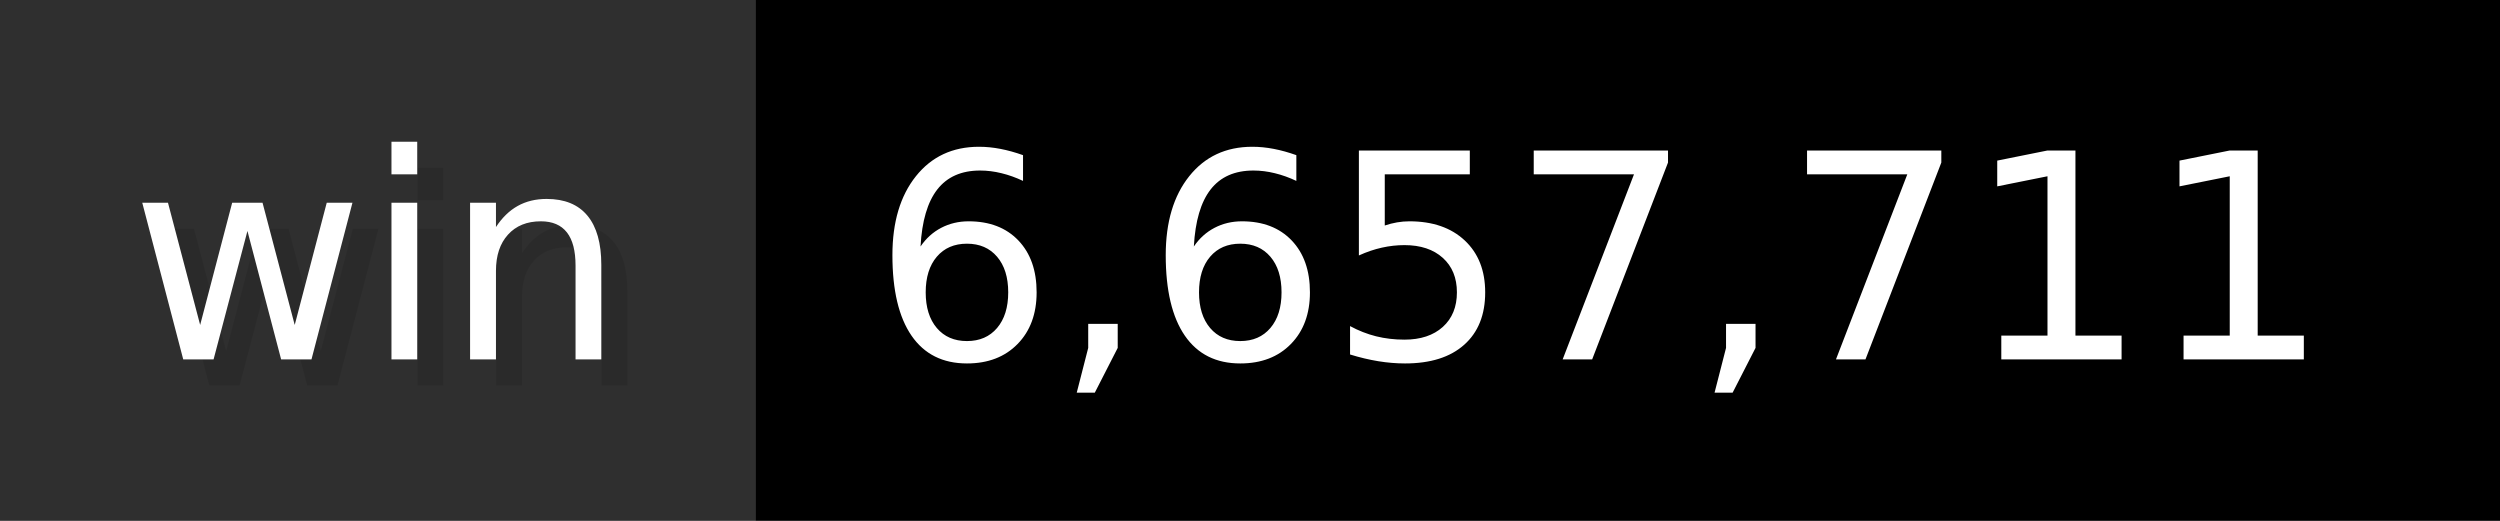
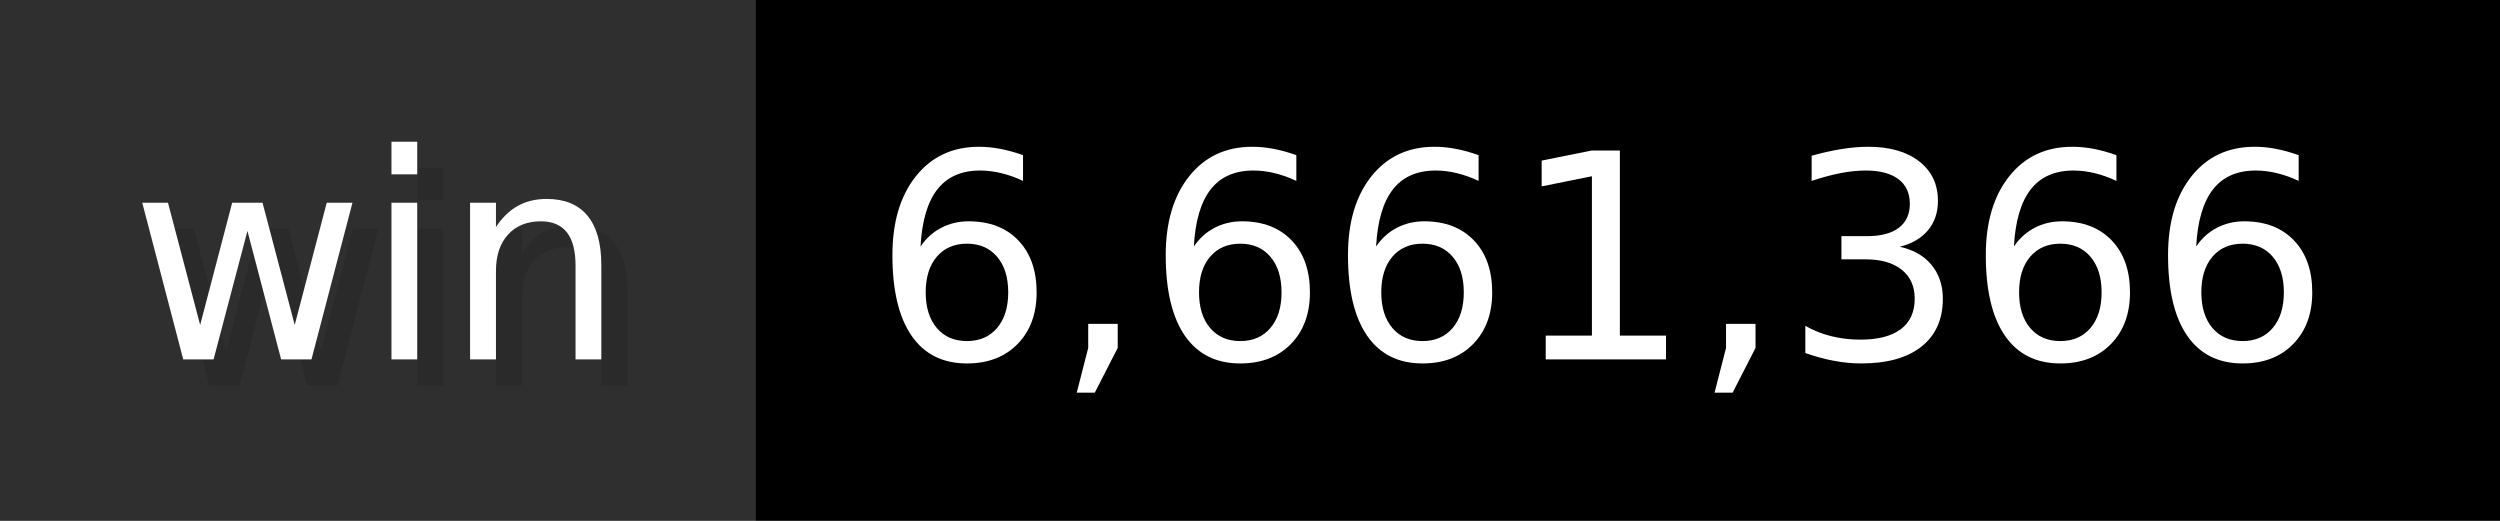
- <svg xmlns="http://www.w3.org/2000/svg" width="96" height="20" viewBox="0 0 960 200" role="img" aria-label="win: 6,657,711">
+ <svg xmlns="http://www.w3.org/2000/svg" width="96" height="20" viewBox="0 0 960 200" role="img" aria-label="win: 6,661,366">
  <g>
    <rect fill="#2F2F2F" width="290" height="200" />
    <rect fill="#" x="290" width="670" height="200" />
  </g>
  <g aria-hidden="true" fill="#fff" text-anchor="start" font-family="Verdana,DejaVu Sans,sans-serif" font-size="110">
    <text x="60" y="148" textLength="190" fill="#000" opacity="0.1">win</text>
    <text x="50" y="138" textLength="190">win</text>
-     <text x="345" y="148" textLength="570" fill="#000" opacity="0.1">6,657,711</text>
-     <text x="335" y="138" textLength="570">6,657,711</text>
+     <text x="345" y="148" textLength="570" fill="#000" opacity="0.1">6,661,366</text>
+     <text x="335" y="138" textLength="570">6,661,366</text>
  </g>
</svg>
